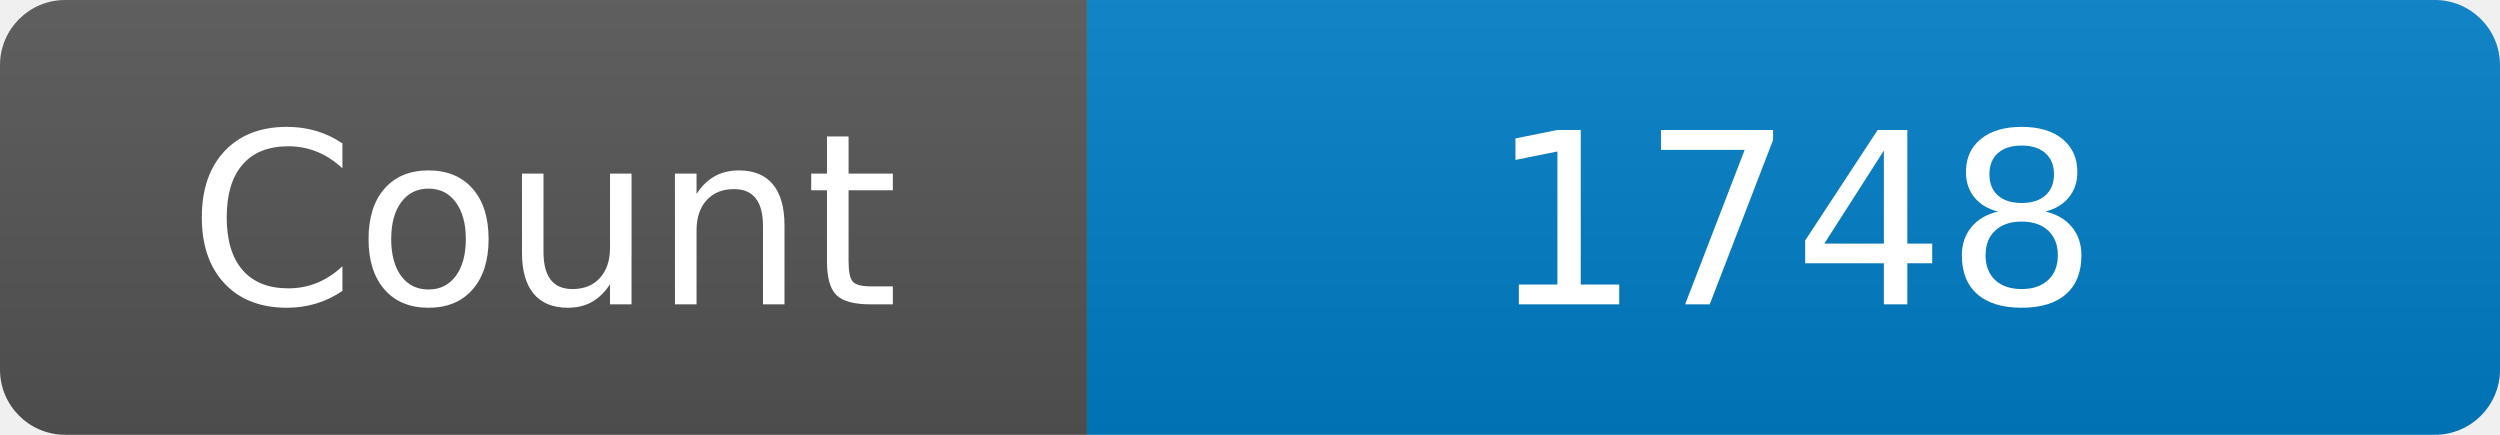
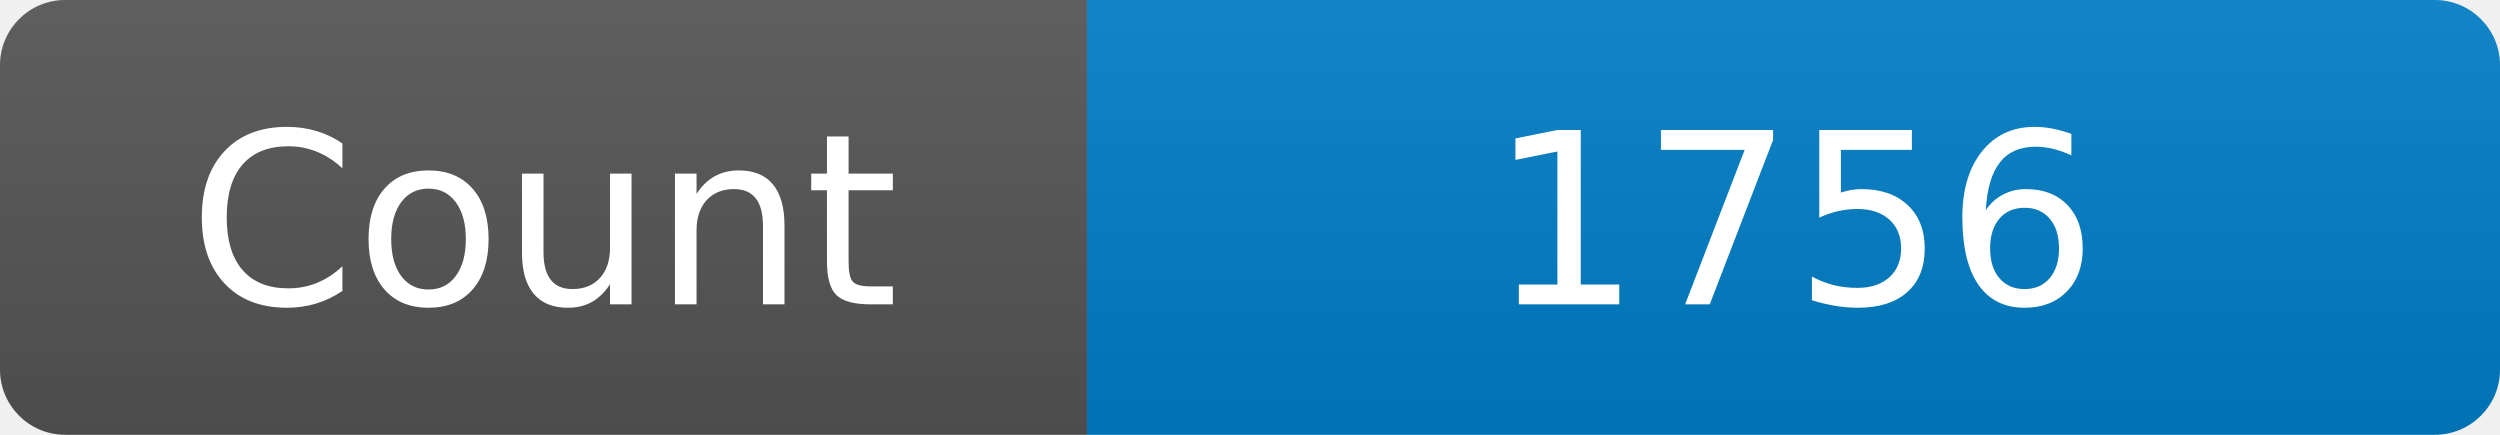
<svg xmlns="http://www.w3.org/2000/svg" width="115" height="20" role="img" aria-label="Maintained?: yes">
  <linearGradient id="s" x2="0" y2="100%">
    <stop offset="0" stop-color="#bbb" stop-opacity=".1" />
    <stop offset="1" stop-opacity=".1" />
  </linearGradient>
  <clipPath id="r">
    <rect width="115" height="20" rx="3" fill="#fff" />
  </clipPath>
  <g clip-path="url(#r)">
    <rect width="50" height="20" fill="#555" />
    <rect x="50" width="160" height="20" fill="#007ec6" />
    <rect width="115" height="20" fill="url(#s)" />
  </g>
  <g fill="#fff" text-anchor="middle" font-family="Verdana,Geneva,DejaVu Sans,sans-serif" font-size="110">
    <text x="250" y="140" transform="scale(.1)" fill="#fff">Count</text>
-     <text x="825" y="140" transform="scale(.1)" fill="#fff">1748</text>
+     <text x="825" y="140" transform="scale(.1)" fill="#fff">1756</text>
  </g>
</svg>
